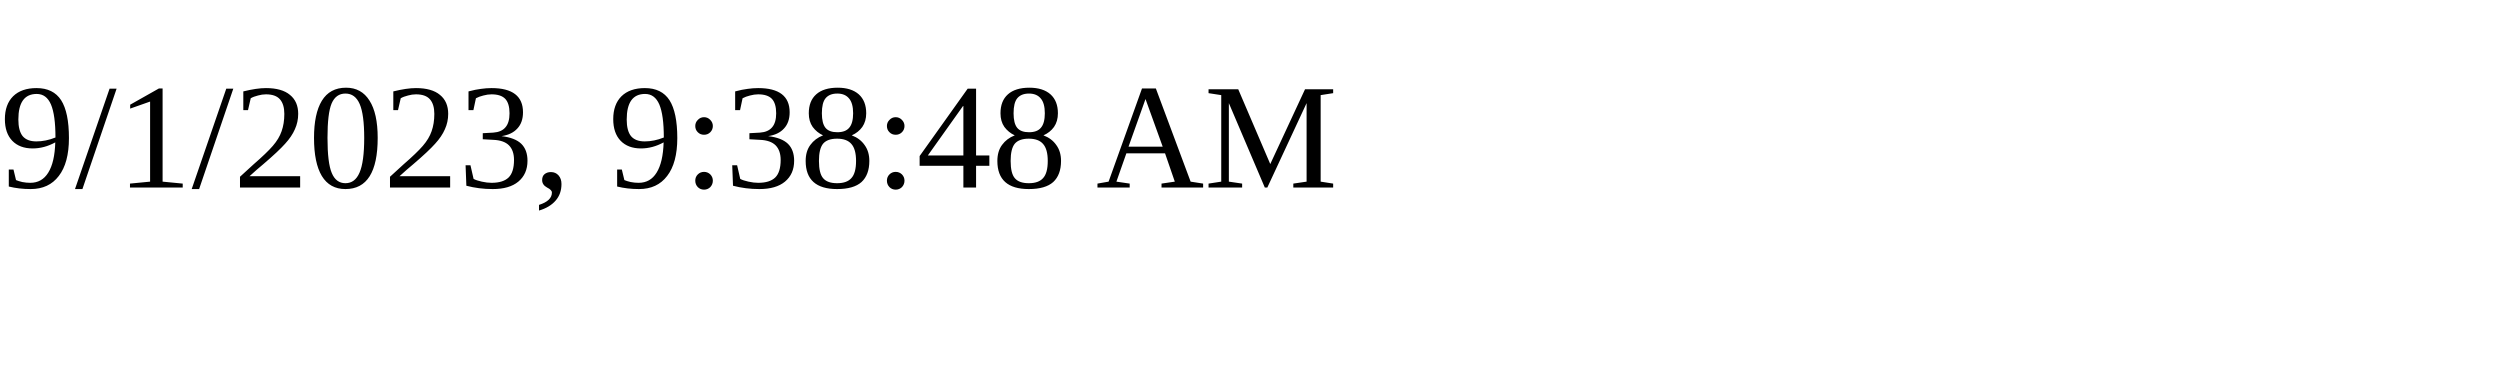
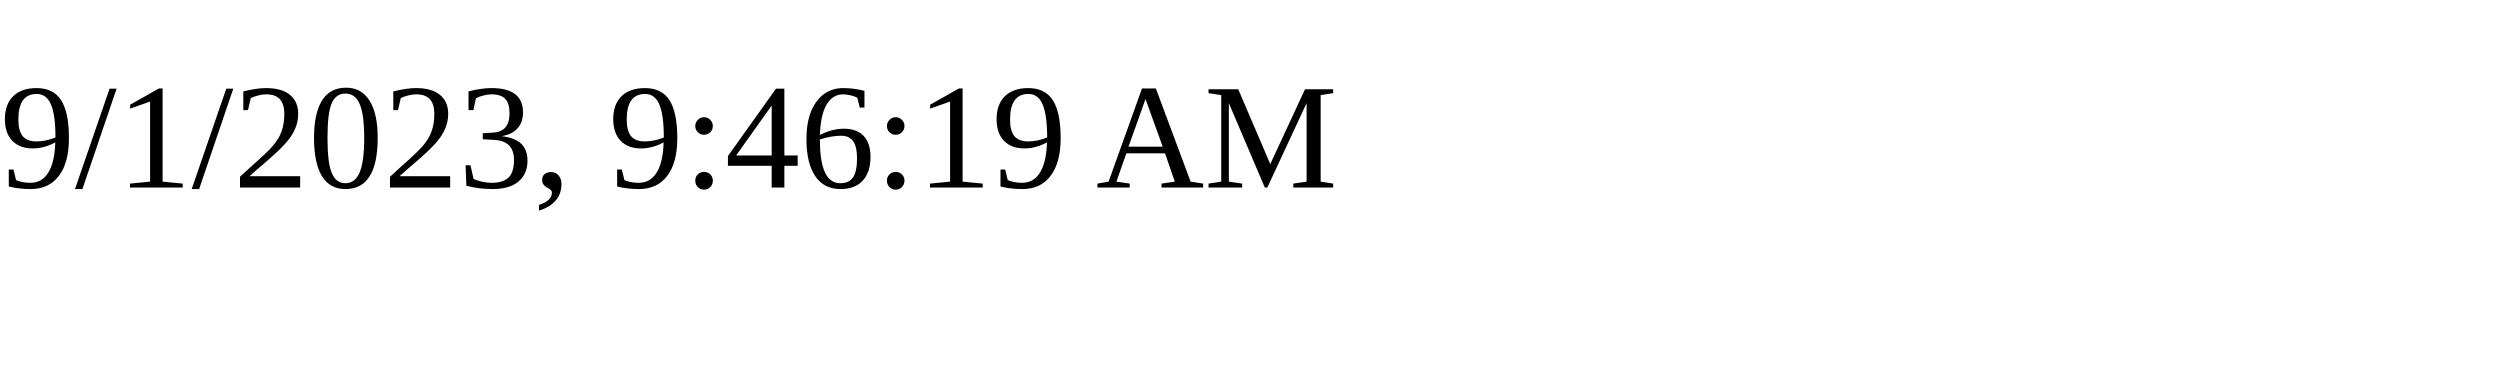
<svg xmlns="http://www.w3.org/2000/svg" height="30" width="200">
-   <text x="0" y="15">9/1/2023, 9:38:48 AM</text>
+   <text x="0" y="15">9/1/2023, 9:46:19 AM</text>
</svg>
